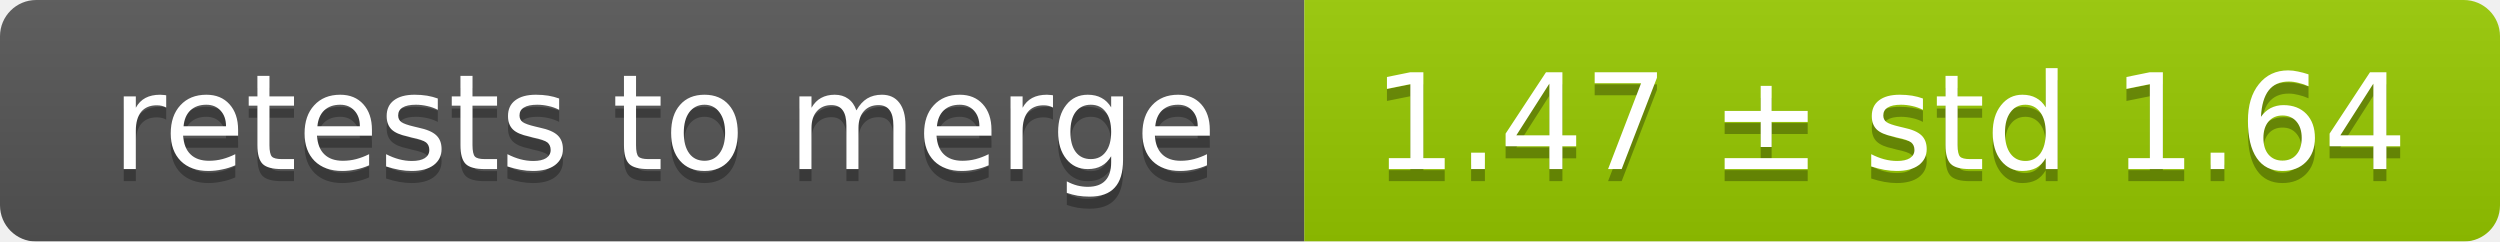
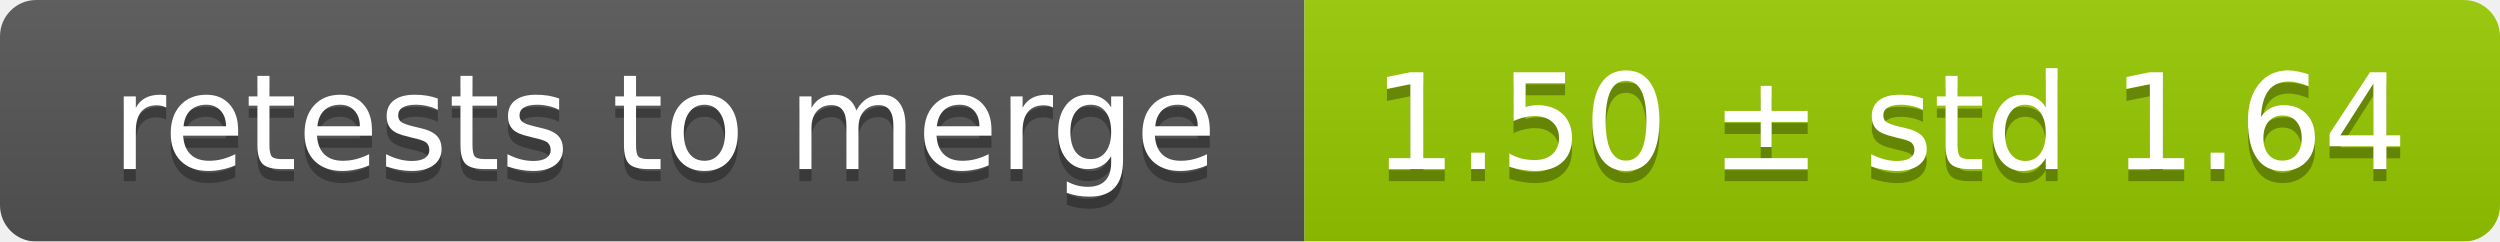
<svg xmlns="http://www.w3.org/2000/svg" width="207" height="20">
  <linearGradient id="smooth" x2="0" y2="100%">
    <stop offset="0" stop-color="#bbb" stop-opacity=".1" />
    <stop offset="1" stop-opacity=".1" />
  </linearGradient>
  <mask id="round">
    <rect width="207" height="20" rx="3" fill="#fff" />
  </mask>
  <g mask="url(#round)">
    <rect width="108" height="20" fill="#555" />
    <rect x="108" width="99" height="20" fill="#97ca00" />
    <rect width="207" height="20" fill="url(#smooth)" />
  </g>
  <g fill="#fff" text-anchor="middle" font-family="DejaVu Sans,Verdana,Geneva,sans-serif" font-size="11">
    <text x="55" y="15" fill="#010101" fill-opacity=".3">retests to merge</text>
    <text x="55" y="14">retests to merge</text>
-     <text x="156.5" y="15" fill="#010101" fill-opacity=".3">1.47 ± std 1.64</text>
-     <text x="156.5" y="14">1.47 ± std 1.64</text>
+     <text x="156.5" y="15" fill="#010101" fill-opacity=".3">1.50 ± std 1.64</text>
+     <text x="156.5" y="14">1.50 ± std 1.64</text>
  </g>
</svg>
